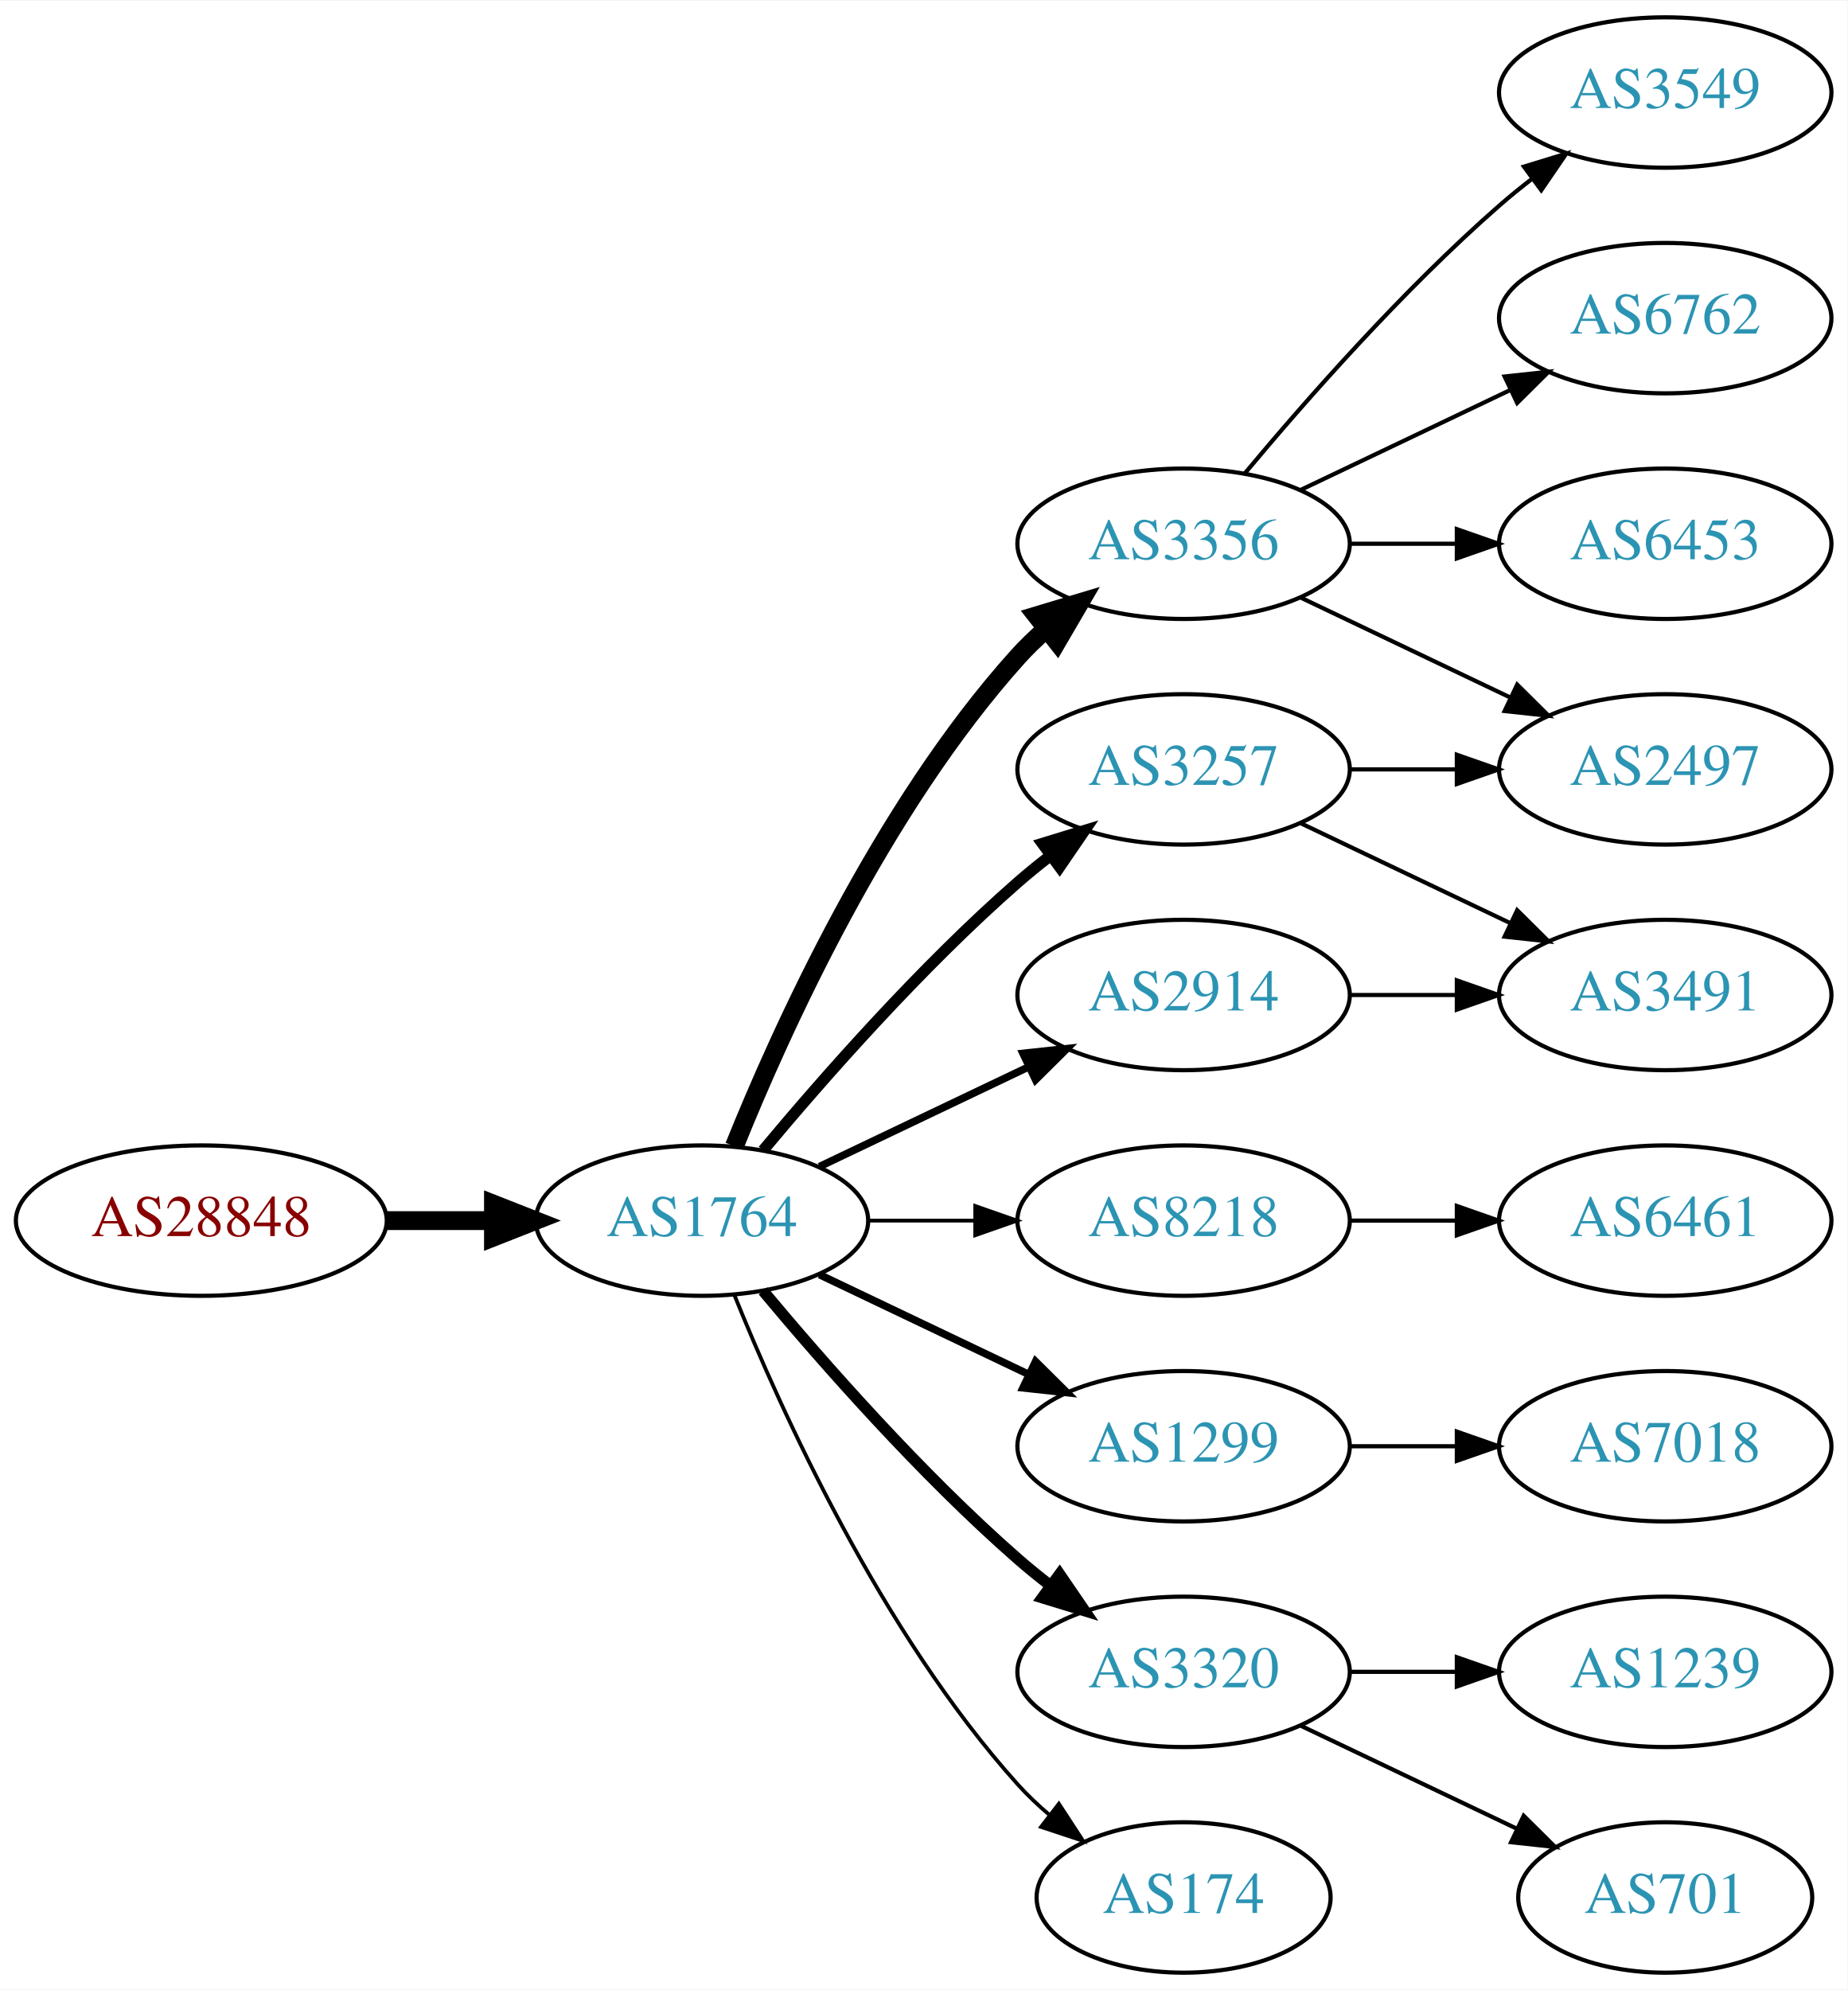
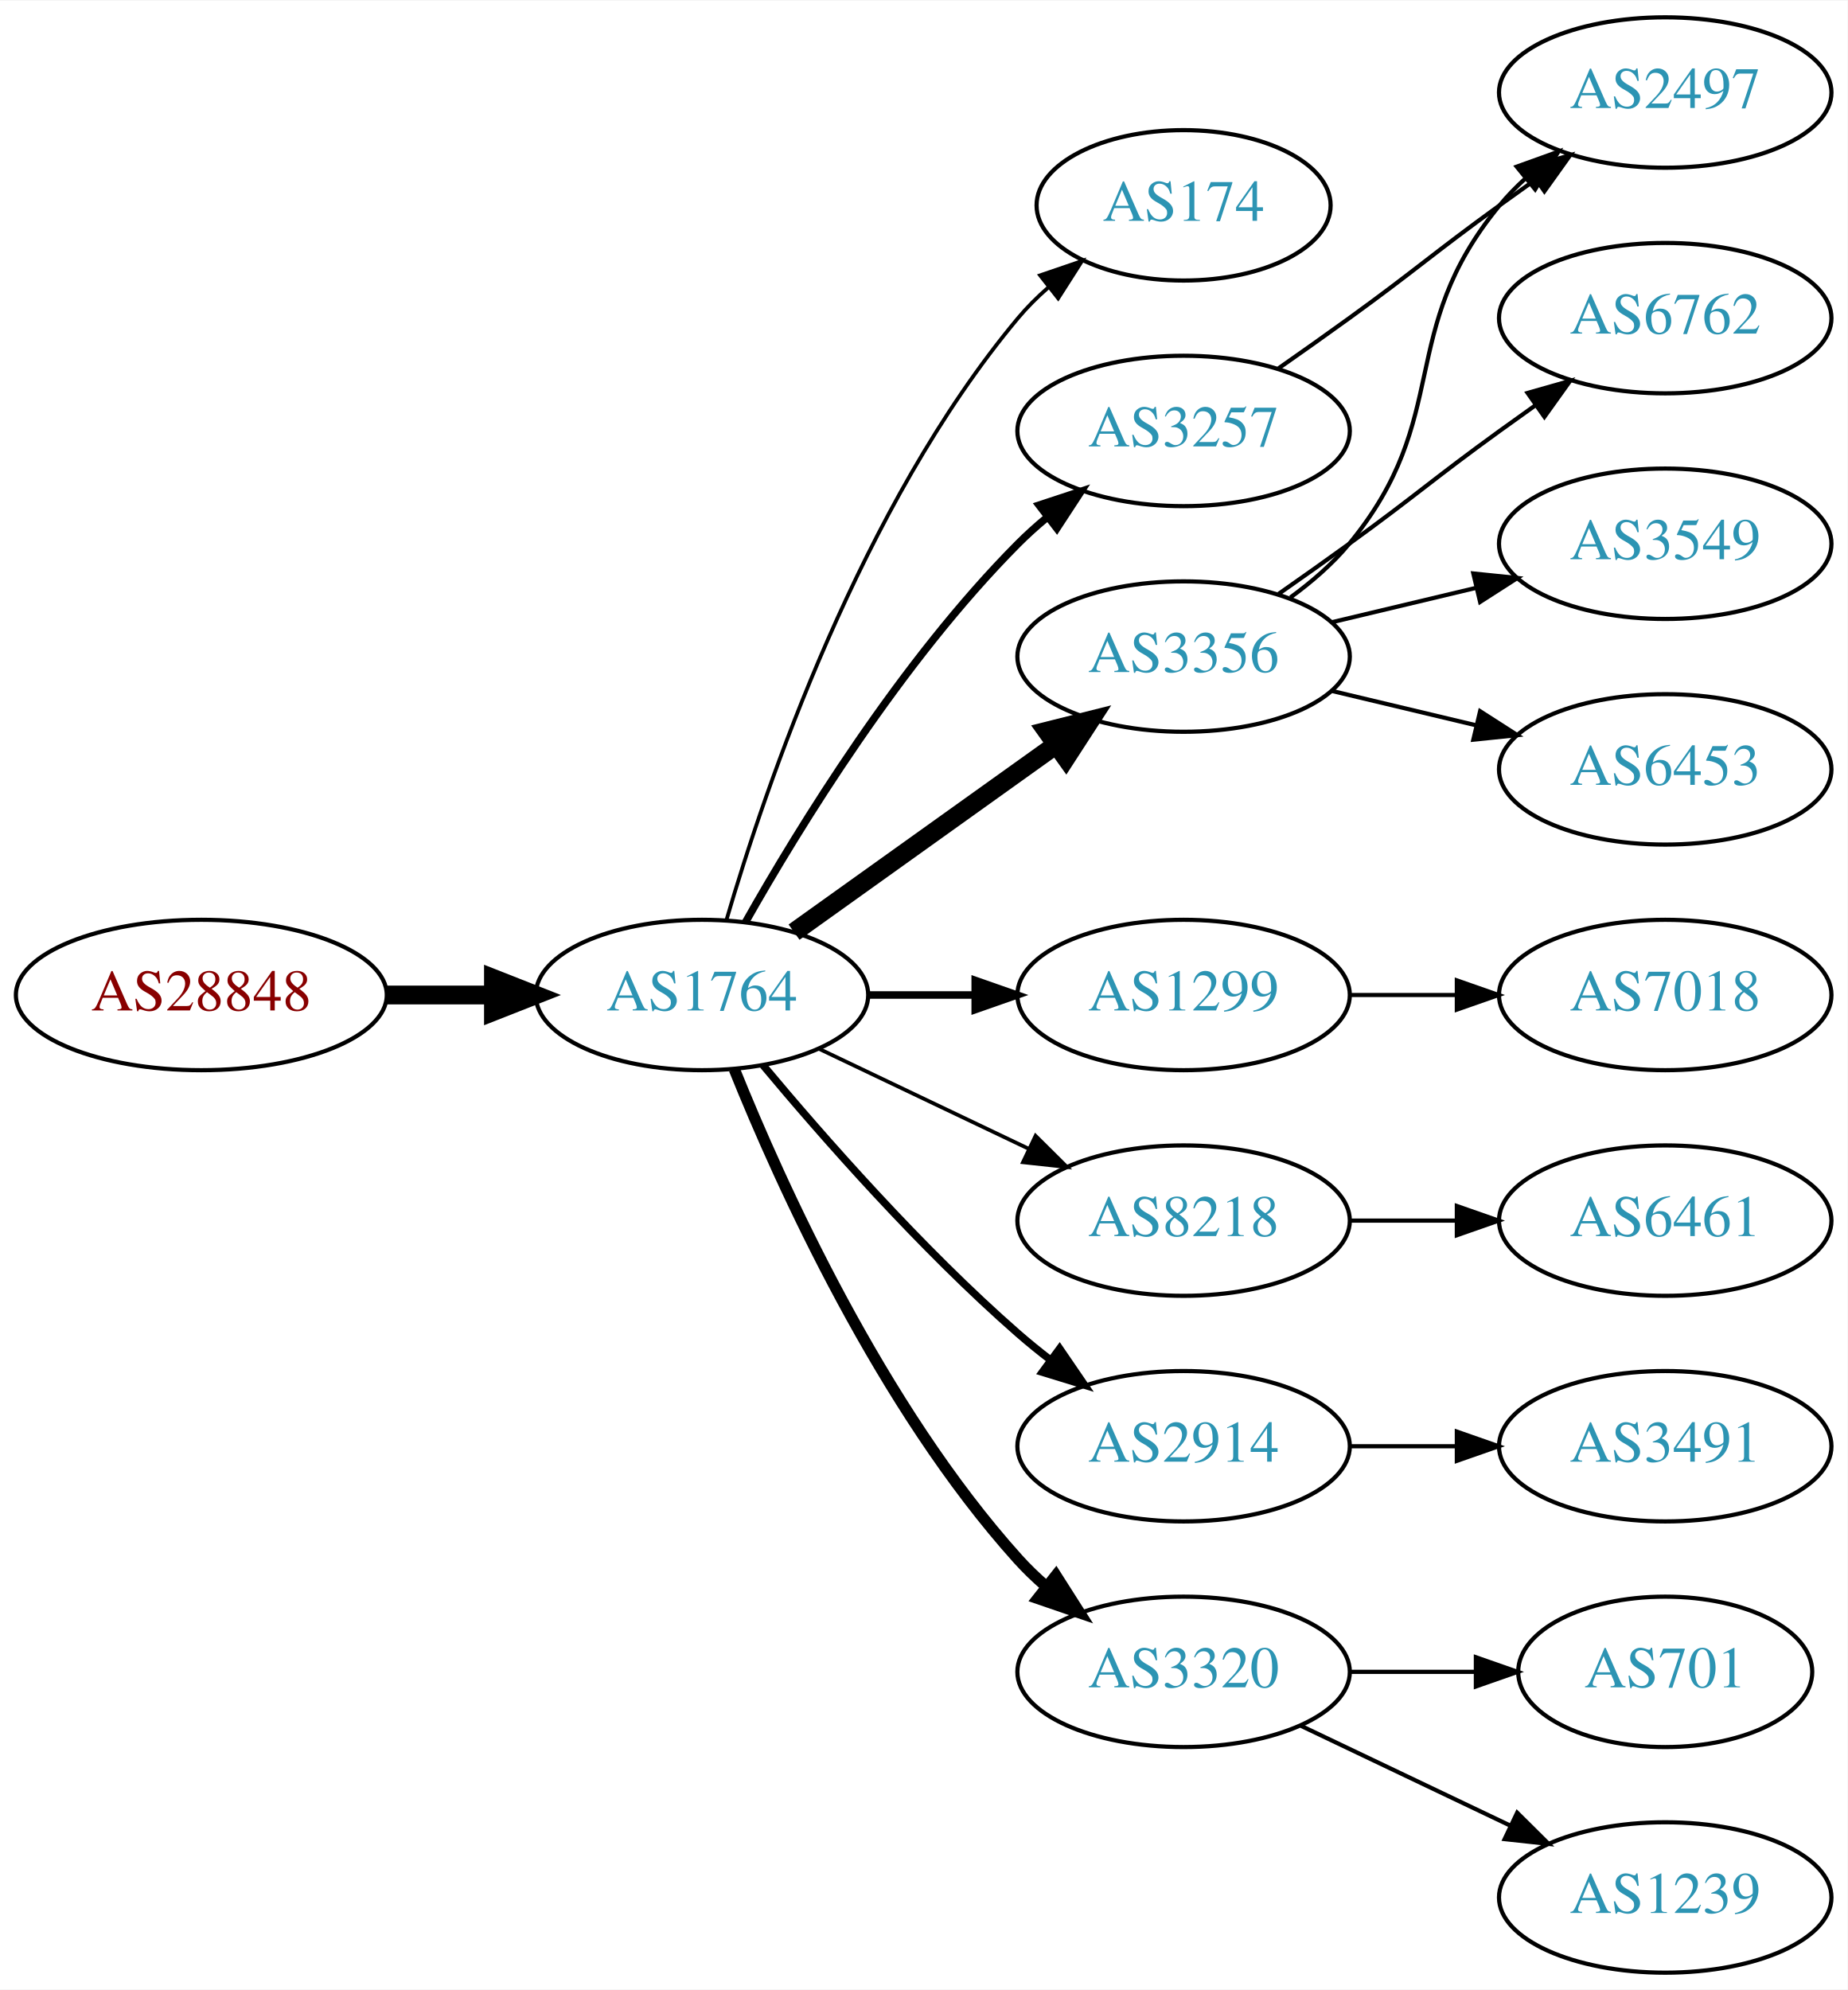
<svg xmlns="http://www.w3.org/2000/svg" xmlns:xlink="http://www.w3.org/1999/xlink" width="442pt" height="476pt" viewBox="0.00 0.00 442.27 476.00">
  <g id="graph0" class="graph" transform="scale(1 1) rotate(0) translate(4 472)">
    <polygon fill="white" stroke="none" points="-4,4 -4,-472 438.271,-472 438.271,4 -4,4" />
    <g id="node1" class="node">
      <g id="a_node1">
        <a xlink:href="/asn/28848" xlink:title="AS28848 ~ UNIDO-AS [AT]">
-           <ellipse fill="#ffffff" stroke="black" cx="44.196" cy="-180" rx="44.393" ry="18" />
-           <text text-anchor="middle" x="44.196" y="-176.3" font-family="Times,serif" font-size="14.00" fill="#880000">AS28848</text>
+           <ellipse fill="#ffffff" stroke="black" cx="44.196" cy="-234" rx="44.393" ry="18" />
+           <text text-anchor="middle" x="44.196" y="-230.3" font-family="Times,serif" font-size="14.00" fill="#880000">AS28848</text>
        </a>
      </g>
    </g>
    <g id="node2" class="node">
      <g id="a_node2">
        <a xlink:href="/asn/1764" xlink:title="AS1764 ~ NEXTLAYER-AS [AT]">
-           <ellipse fill="#ffffff" stroke="black" cx="164.039" cy="-180" rx="39.794" ry="18" />
-           <text text-anchor="middle" x="164.039" y="-176.3" font-family="Times,serif" font-size="14.00" fill="#2c94b3">AS1764</text>
+           <ellipse fill="#ffffff" stroke="black" cx="164.039" cy="-234" rx="39.794" ry="18" />
+           <text text-anchor="middle" x="164.039" y="-230.3" font-family="Times,serif" font-size="14.00" fill="#2c94b3">AS1764</text>
        </a>
      </g>
    </g>
    <g id="edge1" class="edge">
-       <path fill="none" stroke="black" stroke-width="4.5" d="M88.407,-180C96.72,-180 105.482,-180 113.965,-180" />
-       <polygon fill="black" stroke="black" stroke-width="4.5" points="114.123,-183.938 124.123,-180 114.123,-176.063 114.123,-183.938" />
+       <path fill="none" stroke="black" stroke-width="4.5" d="M88.407,-234C96.72,-234 105.482,-234 113.965,-234" />
+       <polygon fill="black" stroke="black" stroke-width="4.5" points="114.123,-237.938 124.123,-234 114.123,-230.063 114.123,-237.938" />
    </g>
    <g id="node3" class="node">
      <g id="a_node3">
-         <a xlink:href="/asn/3257" xlink:title="AS3257 ~ GTT [DE]">
-           <ellipse fill="#ffffff" stroke="black" cx="279.332" cy="-288" rx="39.794" ry="18" />
-           <text text-anchor="middle" x="279.332" y="-284.3" font-family="Times,serif" font-size="14.00" fill="#2c94b3">AS3257</text>
+         <a xlink:href="/asn/174" xlink:title="AS174 ~ Cogent Communications [US]">
+           <ellipse fill="#ffffff" stroke="black" cx="279.332" cy="-423" rx="35.194" ry="18" />
+           <text text-anchor="middle" x="279.332" y="-419.3" font-family="Times,serif" font-size="14.00" fill="#2c94b3">AS174</text>
        </a>
      </g>
    </g>
    <g id="edge2" class="edge">
-       <path fill="none" stroke="black" stroke-width="2.7" d="M178.669,-196.817C192.951,-213.929 216.498,-240.745 239.685,-261 242.151,-263.154 244.789,-265.294 247.487,-267.372" />
-       <polygon fill="black" stroke="black" stroke-width="2.7" points="245.512,-270.264 255.641,-273.37 249.66,-264.625 245.512,-270.264" />
+       <path fill="none" stroke="black" stroke-width="0.9" d="M169.913,-252.002C179.227,-283.844 202.043,-350.981 239.685,-396 241.838,-398.574 244.292,-401.017 246.896,-403.303" />
+       <polygon fill="black" stroke="black" stroke-width="0.9" points="244.98,-406.249 255.007,-409.672 249.303,-400.743 244.98,-406.249" />
    </g>
    <g id="node4" class="node">
      <g id="a_node4">
+         <a xlink:href="/asn/3356" xlink:title="AS3356 ~ Level 3 Parent, LLC [US]">
+           <ellipse fill="#ffffff" stroke="black" cx="279.332" cy="-315" rx="39.794" ry="18" />
+           <text text-anchor="middle" x="279.332" y="-311.3" font-family="Times,serif" font-size="14.00" fill="#2c94b3">AS3356</text>
+         </a>
+       </g>
+     </g>
+     <g id="edge3" class="edge">
+       <path fill="none" stroke="black" stroke-width="4.5" d="M186.083,-249.046C203.697,-261.639 229.036,-279.755 248.701,-293.816" />
+       <polygon fill="black" stroke="black" stroke-width="4.5" points="246.591,-297.147 257.016,-299.76 251.171,-290.741 246.591,-297.147" />
+     </g>
+     <g id="node5" class="node">
+       <g id="a_node5">
+         <a xlink:href="/asn/1299" xlink:title="AS1299 ~ Telia Carrier [EU]">
+           <ellipse fill="#ffffff" stroke="black" cx="279.332" cy="-234" rx="39.794" ry="18" />
+           <text text-anchor="middle" x="279.332" y="-230.3" font-family="Times,serif" font-size="14.00" fill="#2c94b3">AS1299</text>
+         </a>
+       </g>
+     </g>
+     <g id="edge4" class="edge">
+       <path fill="none" stroke="black" stroke-width="1.8" d="M203.711,-234C211.914,-234 220.678,-234 229.21,-234" />
+       <polygon fill="black" stroke="black" stroke-width="1.8" points="229.449,-237.5 239.449,-234 229.449,-230.5 229.449,-237.5" />
+     </g>
+     <g id="node6" class="node">
+       <g id="a_node6">
        <a xlink:href="/asn/8218" xlink:title="AS8218 ~ legacy Neotelecoms [FR]">
          <ellipse fill="#ffffff" stroke="black" cx="279.332" cy="-180" rx="39.794" ry="18" />
          <text text-anchor="middle" x="279.332" y="-176.3" font-family="Times,serif" font-size="14.00" fill="#2c94b3">AS8218</text>
        </a>
      </g>
    </g>
-     <g id="edge3" class="edge">
-       <path fill="none" stroke="black" stroke-width="0.9" d="M203.711,-180C211.914,-180 220.678,-180 229.21,-180" />
-       <polygon fill="black" stroke="black" stroke-width="0.9" points="229.449,-183.5 239.449,-180 229.449,-176.5 229.449,-183.5" />
-     </g>
-     <g id="node5" class="node">
-       <g id="a_node5">
-         <a xlink:href="/asn/3356" xlink:title="AS3356 ~ Level 3 Parent, LLC [US]">
-           <ellipse fill="#ffffff" stroke="black" cx="279.332" cy="-342" rx="39.794" ry="18" />
-           <text text-anchor="middle" x="279.332" y="-338.3" font-family="Times,serif" font-size="14.00" fill="#2c94b3">AS3356</text>
-         </a>
-       </g>
-     </g>
-     <g id="edge4" class="edge">
-       <path fill="none" stroke="black" stroke-width="4.5" d="M171.786,-197.787C182.837,-225.243 206.891,-278.578 239.685,-315 241.688,-317.224 243.906,-319.363 246.239,-321.397" />
-       <polygon fill="black" stroke="black" stroke-width="4.5" points="244.166,-324.777 254.458,-327.873 249.04,-318.591 244.166,-324.777" />
-     </g>
-     <g id="node6" class="node">
-       <g id="a_node6">
-         <a xlink:href="/asn/1299" xlink:title="AS1299 ~ Telia Carrier [EU]">
-           <ellipse fill="#ffffff" stroke="black" cx="279.332" cy="-126" rx="39.794" ry="18" />
-           <text text-anchor="middle" x="279.332" y="-122.3" font-family="Times,serif" font-size="14.00" fill="#2c94b3">AS1299</text>
-         </a>
-       </g>
-     </g>
    <g id="edge5" class="edge">
-       <path fill="none" stroke="black" stroke-width="1.8" d="M192.175,-167.066C207.169,-159.919 225.99,-150.948 242.213,-143.215" />
-       <polygon fill="black" stroke="black" stroke-width="1.8" points="243.895,-146.291 251.417,-138.829 240.884,-139.972 243.895,-146.291" />
+       <path fill="none" stroke="black" stroke-width="0.9" d="M192.175,-221.066C207.169,-213.919 225.99,-204.948 242.213,-197.215" />
+       <polygon fill="black" stroke="black" stroke-width="0.9" points="243.895,-200.291 251.417,-192.829 240.884,-193.972 243.895,-200.291" />
    </g>
    <g id="node7" class="node">
      <g id="a_node7">
+         <a xlink:href="/asn/2914" xlink:title="AS2914 ~ NTT America, Inc. [US]">
+           <ellipse fill="#ffffff" stroke="black" cx="279.332" cy="-126" rx="39.794" ry="18" />
+           <text text-anchor="middle" x="279.332" y="-122.3" font-family="Times,serif" font-size="14.00" fill="#2c94b3">AS2914</text>
+         </a>
+       </g>
+     </g>
+     <g id="edge6" class="edge">
+       <path fill="none" stroke="black" stroke-width="1.8" d="M178.669,-217.183C192.951,-200.071 216.498,-173.255 239.685,-153 242.151,-150.846 244.789,-148.706 247.487,-146.628" />
+       <polygon fill="black" stroke="black" stroke-width="1.8" points="249.66,-149.375 255.641,-140.63 245.512,-143.736 249.66,-149.375" />
+     </g>
+     <g id="node8" class="node">
+       <g id="a_node8">
+         <a xlink:href="/asn/3257" xlink:title="AS3257 ~ GTT [DE]">
+           <ellipse fill="#ffffff" stroke="black" cx="279.332" cy="-369" rx="39.794" ry="18" />
+           <text text-anchor="middle" x="279.332" y="-365.3" font-family="Times,serif" font-size="14.00" fill="#2c94b3">AS3257</text>
+         </a>
+       </g>
+     </g>
+     <g id="edge7" class="edge">
+       <path fill="none" stroke="black" stroke-width="1.8" d="M174.498,-251.49C187.28,-274.096 211.712,-313.886 239.685,-342 241.796,-344.121 244.092,-346.188 246.477,-348.171" />
+       <polygon fill="black" stroke="black" stroke-width="1.8" points="244.73,-351.242 254.793,-354.556 248.993,-345.69 244.73,-351.242" />
+     </g>
+     <g id="node9" class="node">
+       <g id="a_node9">
        <a xlink:href="/asn/3320" xlink:title="AS3320 ~ DTAG [DE]">
          <ellipse fill="#ffffff" stroke="black" cx="279.332" cy="-72" rx="39.794" ry="18" />
          <text text-anchor="middle" x="279.332" y="-68.3" font-family="Times,serif" font-size="14.00" fill="#2c94b3">AS3320</text>
        </a>
      </g>
    </g>
-     <g id="edge6" class="edge">
-       <path fill="none" stroke="black" stroke-width="2.7" d="M178.669,-163.183C192.951,-146.071 216.498,-119.255 239.685,-99 242.151,-96.846 244.789,-94.706 247.487,-92.628" />
-       <polygon fill="black" stroke="black" stroke-width="2.7" points="249.66,-95.375 255.641,-86.63 245.512,-89.736 249.66,-95.375" />
-     </g>
-     <g id="node8" class="node">
-       <g id="a_node8">
-         <a xlink:href="/asn/2914" xlink:title="AS2914 ~ NTT America, Inc. [US]">
-           <ellipse fill="#ffffff" stroke="black" cx="279.332" cy="-234" rx="39.794" ry="18" />
-           <text text-anchor="middle" x="279.332" y="-230.3" font-family="Times,serif" font-size="14.00" fill="#2c94b3">AS2914</text>
-         </a>
-       </g>
-     </g>
-     <g id="edge7" class="edge">
-       <path fill="none" stroke="black" stroke-width="1.8" d="M192.175,-192.934C207.169,-200.081 225.99,-209.052 242.213,-216.785" />
-       <polygon fill="black" stroke="black" stroke-width="1.8" points="240.884,-220.028 251.417,-221.171 243.895,-213.709 240.884,-220.028" />
-     </g>
-     <g id="node9" class="node">
-       <g id="a_node9">
-         <a xlink:href="/asn/174" xlink:title="AS174 ~ Cogent Communications [US]">
-           <ellipse fill="#ffffff" stroke="black" cx="279.332" cy="-18" rx="35.194" ry="18" />
-           <text text-anchor="middle" x="279.332" y="-14.3" font-family="Times,serif" font-size="14.00" fill="#2c94b3">AS174</text>
-         </a>
-       </g>
-     </g>
    <g id="edge8" class="edge">
-       <path fill="none" stroke="black" stroke-width="0.9" d="M171.786,-162.213C182.837,-134.757 206.891,-81.422 239.685,-45 242.001,-42.428 244.606,-39.969 247.341,-37.657" />
-       <polygon fill="black" stroke="black" stroke-width="0.9" points="249.479,-40.428 255.264,-31.552 245.207,-34.883 249.479,-40.428" />
+       <path fill="none" stroke="black" stroke-width="2.7" d="M171.786,-216.213C182.837,-188.757 206.891,-135.422 239.685,-99 241.688,-96.776 243.906,-94.637 246.239,-92.603" />
+       <polygon fill="black" stroke="black" stroke-width="2.7" points="248.769,-95.065 254.458,-86.127 244.437,-89.567 248.769,-95.065" />
+     </g>
+     <g id="node11" class="node">
+       <g id="a_node11">
+         <a xlink:href="/asn/6762" xlink:title="AS6762 ~ TELECOM ITALIA SPARKLE S.p.A. [IT]">
+           <ellipse fill="#ffffff" stroke="black" cx="394.625" cy="-396" rx="39.794" ry="18" />
+           <text text-anchor="middle" x="394.625" y="-392.3" font-family="Times,serif" font-size="14.00" fill="#2c94b3">AS6762</text>
+         </a>
+       </g>
+     </g>
+     <g id="edge10" class="edge">
+       <path fill="none" stroke="black" d="M302.089,-330.009C307.623,-333.879 313.542,-338.064 318.978,-342 335.178,-353.729 338.778,-357.271 354.978,-369 357.781,-371.029 360.712,-373.125 363.653,-375.21" />
+       <polygon fill="black" stroke="black" points="361.675,-378.097 371.868,-380.991 365.704,-372.373 361.675,-378.097" />
+     </g>
+     <g id="node12" class="node">
+       <g id="a_node12">
+         <a xlink:href="/asn/2497" xlink:title="AS2497 ~ Internet Initiative Japan Inc. [JP]">
+           <ellipse fill="#ffffff" stroke="black" cx="394.625" cy="-450" rx="39.794" ry="18" />
+           <text text-anchor="middle" x="394.625" y="-446.3" font-family="Times,serif" font-size="14.00" fill="#2c94b3">AS2497</text>
+         </a>
+       </g>
+     </g>
+     <g id="edge11" class="edge">
+       <path fill="none" stroke="black" d="M304.912,-329.156C310.007,-332.872 315.02,-337.201 318.978,-342 344.043,-372.394 329.913,-392.606 354.978,-423 356.833,-425.25 358.92,-427.396 361.139,-429.424" />
+       <polygon fill="black" stroke="black" points="359.075,-432.256 369.044,-435.844 363.488,-426.823 359.075,-432.256" />
+     </g>
+     <g id="node13" class="node">
+       <g id="a_node13">
+         <a xlink:href="/asn/3549" xlink:title="AS3549 ~ Level 3 Parent, LLC [US]">
+           <ellipse fill="#ffffff" stroke="black" cx="394.625" cy="-342" rx="39.794" ry="18" />
+           <text text-anchor="middle" x="394.625" y="-338.3" font-family="Times,serif" font-size="14.00" fill="#2c94b3">AS3549</text>
+         </a>
+       </g>
+     </g>
+     <g id="edge12" class="edge">
+       <path fill="none" stroke="black" d="M314.939,-323.248C325.81,-325.838 337.964,-328.735 349.407,-331.462" />
+       <polygon fill="black" stroke="black" points="348.69,-334.889 359.229,-333.803 350.313,-328.08 348.69,-334.889" />
    </g>
    <g id="node14" class="node">
      <g id="a_node14">
-         <a xlink:href="/asn/2497" xlink:title="AS2497 ~ Internet Initiative Japan Inc. [JP]">
+         <a xlink:href="/asn/6453" xlink:title="AS6453 ~ TATA COMMUNICATIONS (AMERICA) INC [US]">
          <ellipse fill="#ffffff" stroke="black" cx="394.625" cy="-288" rx="39.794" ry="18" />
-           <text text-anchor="middle" x="394.625" y="-284.3" font-family="Times,serif" font-size="14.00" fill="#2c94b3">AS2497</text>
-         </a>
-       </g>
-     </g>
-     <g id="edge18" class="edge">
-       <path fill="none" stroke="black" d="M319.004,-288C327.207,-288 335.971,-288 344.503,-288" />
-       <polygon fill="black" stroke="black" points="344.742,-291.5 354.742,-288 344.742,-284.5 344.742,-291.5" />
+           <text text-anchor="middle" x="394.625" y="-284.3" font-family="Times,serif" font-size="14.00" fill="#2c94b3">AS6453</text>
+         </a>
+       </g>
+     </g>
+     <g id="edge13" class="edge">
+       <path fill="none" stroke="black" d="M314.939,-306.752C325.81,-304.162 337.964,-301.265 349.407,-298.538" />
+       <polygon fill="black" stroke="black" points="350.313,-301.92 359.229,-296.197 348.69,-295.111 350.313,-301.92" />
    </g>
    <g id="node18" class="node">
      <g id="a_node18">
-         <a xlink:href="/asn/3491" xlink:title="AS3491 ~ PCCW Global, Inc. [US]">
+         <a xlink:href="/asn/7018" xlink:title="AS7018 ~ AT&amp;T Services, Inc. [US]">
          <ellipse fill="#ffffff" stroke="black" cx="394.625" cy="-234" rx="39.794" ry="18" />
-           <text text-anchor="middle" x="394.625" y="-230.3" font-family="Times,serif" font-size="14.00" fill="#2c94b3">AS3491</text>
-         </a>
-       </g>
-     </g>
-     <g id="edge19" class="edge">
-       <path fill="none" stroke="black" d="M307.468,-275.066C322.462,-267.919 341.283,-258.948 357.506,-251.215" />
-       <polygon fill="black" stroke="black" points="359.188,-254.291 366.71,-246.829 356.177,-247.972 359.188,-254.291" />
+           <text text-anchor="middle" x="394.625" y="-230.3" font-family="Times,serif" font-size="14.00" fill="#2c94b3">AS7018</text>
+         </a>
+       </g>
+     </g>
+     <g id="edge18" class="edge">
+       <path fill="none" stroke="black" d="M319.004,-234C327.207,-234 335.971,-234 344.503,-234" />
+       <polygon fill="black" stroke="black" points="344.742,-237.5 354.742,-234 344.742,-230.5 344.742,-237.5" />
    </g>
    <g id="node10" class="node">
      <g id="a_node10">
        <a xlink:href="/asn/6461" xlink:title="AS6461 ~ Zayo Bandwidth [US]">
          <ellipse fill="#ffffff" stroke="black" cx="394.625" cy="-180" rx="39.794" ry="18" />
          <text text-anchor="middle" x="394.625" y="-176.3" font-family="Times,serif" font-size="14.00" fill="#2c94b3">AS6461</text>
        </a>
      </g>
    </g>
    <g id="edge9" class="edge">
      <path fill="none" stroke="black" d="M319.004,-180C327.207,-180 335.971,-180 344.503,-180" />
      <polygon fill="black" stroke="black" points="344.742,-183.5 354.742,-180 344.742,-176.5 344.742,-183.5" />
    </g>
-     <g id="node11" class="node">
-       <g id="a_node11">
-         <a xlink:href="/asn/3549" xlink:title="AS3549 ~ Level 3 Parent, LLC [US]">
-           <ellipse fill="#ffffff" stroke="black" cx="394.625" cy="-450" rx="39.794" ry="18" />
-           <text text-anchor="middle" x="394.625" y="-446.3" font-family="Times,serif" font-size="14.00" fill="#2c94b3">AS3549</text>
-         </a>
-       </g>
-     </g>
-     <g id="edge10" class="edge">
-       <path fill="none" stroke="black" d="M293.962,-358.817C308.244,-375.929 331.791,-402.745 354.978,-423 357.444,-425.154 360.082,-427.294 362.78,-429.372" />
-       <polygon fill="black" stroke="black" points="360.805,-432.264 370.934,-435.37 364.953,-426.625 360.805,-432.264" />
-     </g>
-     <g id="node12" class="node">
-       <g id="a_node12">
-         <a xlink:href="/asn/6762" xlink:title="AS6762 ~ TELECOM ITALIA SPARKLE S.p.A. [IT]">
-           <ellipse fill="#ffffff" stroke="black" cx="394.625" cy="-396" rx="39.794" ry="18" />
-           <text text-anchor="middle" x="394.625" y="-392.3" font-family="Times,serif" font-size="14.00" fill="#2c94b3">AS6762</text>
-         </a>
-       </g>
-     </g>
-     <g id="edge11" class="edge">
-       <path fill="none" stroke="black" d="M307.468,-354.934C322.462,-362.081 341.283,-371.052 357.506,-378.785" />
-       <polygon fill="black" stroke="black" points="356.177,-382.028 366.71,-383.171 359.188,-375.709 356.177,-382.028" />
-     </g>
-     <g id="node13" class="node">
-       <g id="a_node13">
-         <a xlink:href="/asn/6453" xlink:title="AS6453 ~ TATA COMMUNICATIONS (AMERICA) INC [US]">
-           <ellipse fill="#ffffff" stroke="black" cx="394.625" cy="-342" rx="39.794" ry="18" />
-           <text text-anchor="middle" x="394.625" y="-338.3" font-family="Times,serif" font-size="14.00" fill="#2c94b3">AS6453</text>
-         </a>
-       </g>
-     </g>
-     <g id="edge12" class="edge">
-       <path fill="none" stroke="black" d="M319.004,-342C327.207,-342 335.971,-342 344.503,-342" />
-       <polygon fill="black" stroke="black" points="344.742,-345.5 354.742,-342 344.742,-338.5 344.742,-345.5" />
-     </g>
-     <g id="edge13" class="edge">
-       <path fill="none" stroke="black" d="M307.468,-329.066C322.462,-321.919 341.283,-312.948 357.506,-305.215" />
-       <polygon fill="black" stroke="black" points="359.188,-308.291 366.71,-300.829 356.177,-301.972 359.188,-308.291" />
-     </g>
    <g id="node15" class="node">
      <g id="a_node15">
-         <a xlink:href="/asn/7018" xlink:title="AS7018 ~ AT&amp;T Services, Inc. [US]">
+         <a xlink:href="/asn/3491" xlink:title="AS3491 ~ PCCW Global, Inc. [US]">
          <ellipse fill="#ffffff" stroke="black" cx="394.625" cy="-126" rx="39.794" ry="18" />
-           <text text-anchor="middle" x="394.625" y="-122.3" font-family="Times,serif" font-size="14.00" fill="#2c94b3">AS7018</text>
+           <text text-anchor="middle" x="394.625" y="-122.3" font-family="Times,serif" font-size="14.00" fill="#2c94b3">AS3491</text>
        </a>
      </g>
    </g>
    <g id="edge14" class="edge">
      <path fill="none" stroke="black" d="M319.004,-126C327.207,-126 335.971,-126 344.503,-126" />
      <polygon fill="black" stroke="black" points="344.742,-129.5 354.742,-126 344.742,-122.5 344.742,-129.5" />
    </g>
+     <g id="edge15" class="edge">
+       <path fill="none" stroke="black" d="M302.089,-384.009C307.623,-387.879 313.542,-392.064 318.978,-396 335.178,-407.729 338.778,-411.271 354.978,-423 357.781,-425.029 360.712,-427.125 363.653,-429.21" />
+       <polygon fill="black" stroke="black" points="361.675,-432.097 371.868,-434.991 365.704,-426.373 361.675,-432.097" />
+     </g>
    <g id="node16" class="node">
      <g id="a_node16">
-         <a xlink:href="/asn/1239" xlink:title="AS1239 ~ Sprint [US]">
-           <ellipse fill="#ffffff" stroke="black" cx="394.625" cy="-72" rx="39.794" ry="18" />
-           <text text-anchor="middle" x="394.625" y="-68.3" font-family="Times,serif" font-size="14.00" fill="#2c94b3">AS1239</text>
-         </a>
-       </g>
-     </g>
-     <g id="edge15" class="edge">
-       <path fill="none" stroke="black" d="M319.004,-72C327.207,-72 335.971,-72 344.503,-72" />
-       <polygon fill="black" stroke="black" points="344.742,-75.5 354.742,-72 344.742,-68.5 344.742,-75.5" />
+         <a xlink:href="/asn/701" xlink:title="AS701 ~ UUNET [US]">
+           <ellipse fill="#ffffff" stroke="black" cx="394.625" cy="-72" rx="35.194" ry="18" />
+           <text text-anchor="middle" x="394.625" y="-68.3" font-family="Times,serif" font-size="14.00" fill="#2c94b3">AS701</text>
+         </a>
+       </g>
+     </g>
+     <g id="edge16" class="edge">
+       <path fill="none" stroke="black" d="M319.004,-72C328.709,-72 339.2,-72 349.163,-72" />
+       <polygon fill="black" stroke="black" points="349.299,-75.5 359.299,-72 349.299,-68.5 349.299,-75.5" />
    </g>
    <g id="node17" class="node">
      <g id="a_node17">
-         <a xlink:href="/asn/701" xlink:title="AS701 ~ UUNET [US]">
-           <ellipse fill="#ffffff" stroke="black" cx="394.625" cy="-18" rx="35.194" ry="18" />
-           <text text-anchor="middle" x="394.625" y="-14.3" font-family="Times,serif" font-size="14.00" fill="#2c94b3">AS701</text>
-         </a>
-       </g>
-     </g>
-     <g id="edge16" class="edge">
-       <path fill="none" stroke="black" d="M307.468,-59.066C322.9,-51.71 342.385,-42.423 358.92,-34.541" />
-       <polygon fill="black" stroke="black" points="360.741,-37.551 368.262,-30.089 357.729,-31.232 360.741,-37.551" />
+         <a xlink:href="/asn/1239" xlink:title="AS1239 ~ Sprint [US]">
+           <ellipse fill="#ffffff" stroke="black" cx="394.625" cy="-18" rx="39.794" ry="18" />
+           <text text-anchor="middle" x="394.625" y="-14.3" font-family="Times,serif" font-size="14.00" fill="#2c94b3">AS1239</text>
+         </a>
+       </g>
    </g>
    <g id="edge17" class="edge">
-       <path fill="none" stroke="black" d="M319.004,-234C327.207,-234 335.971,-234 344.503,-234" />
-       <polygon fill="black" stroke="black" points="344.742,-237.5 354.742,-234 344.742,-230.5 344.742,-237.5" />
+       <path fill="none" stroke="black" d="M307.468,-59.066C322.462,-51.919 341.283,-42.948 357.506,-35.215" />
+       <polygon fill="black" stroke="black" points="359.188,-38.291 366.71,-30.829 356.177,-31.972 359.188,-38.291" />
    </g>
  </g>
</svg>
